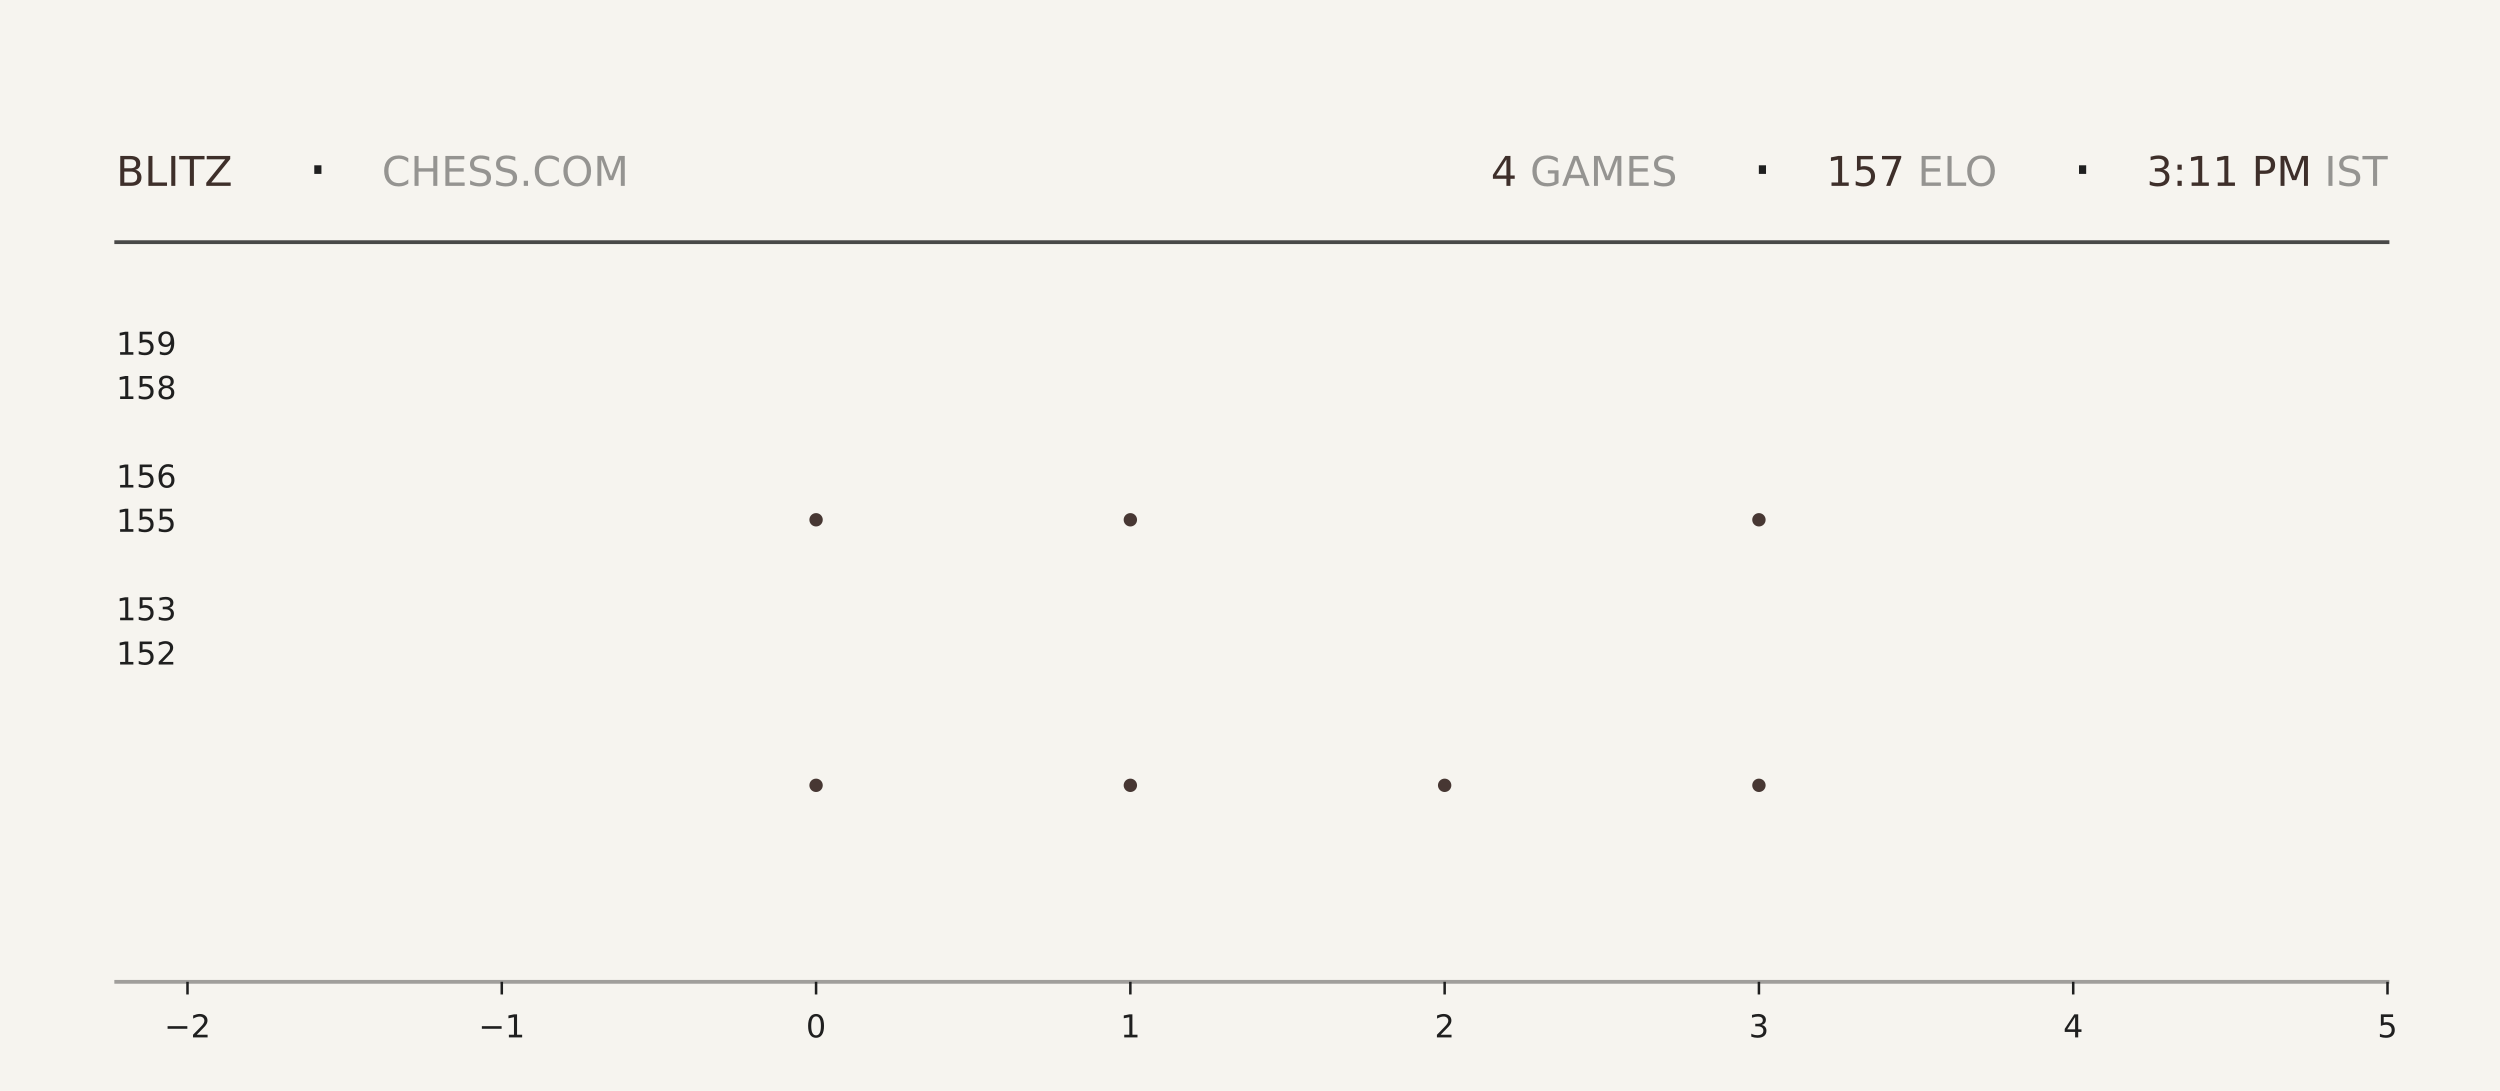
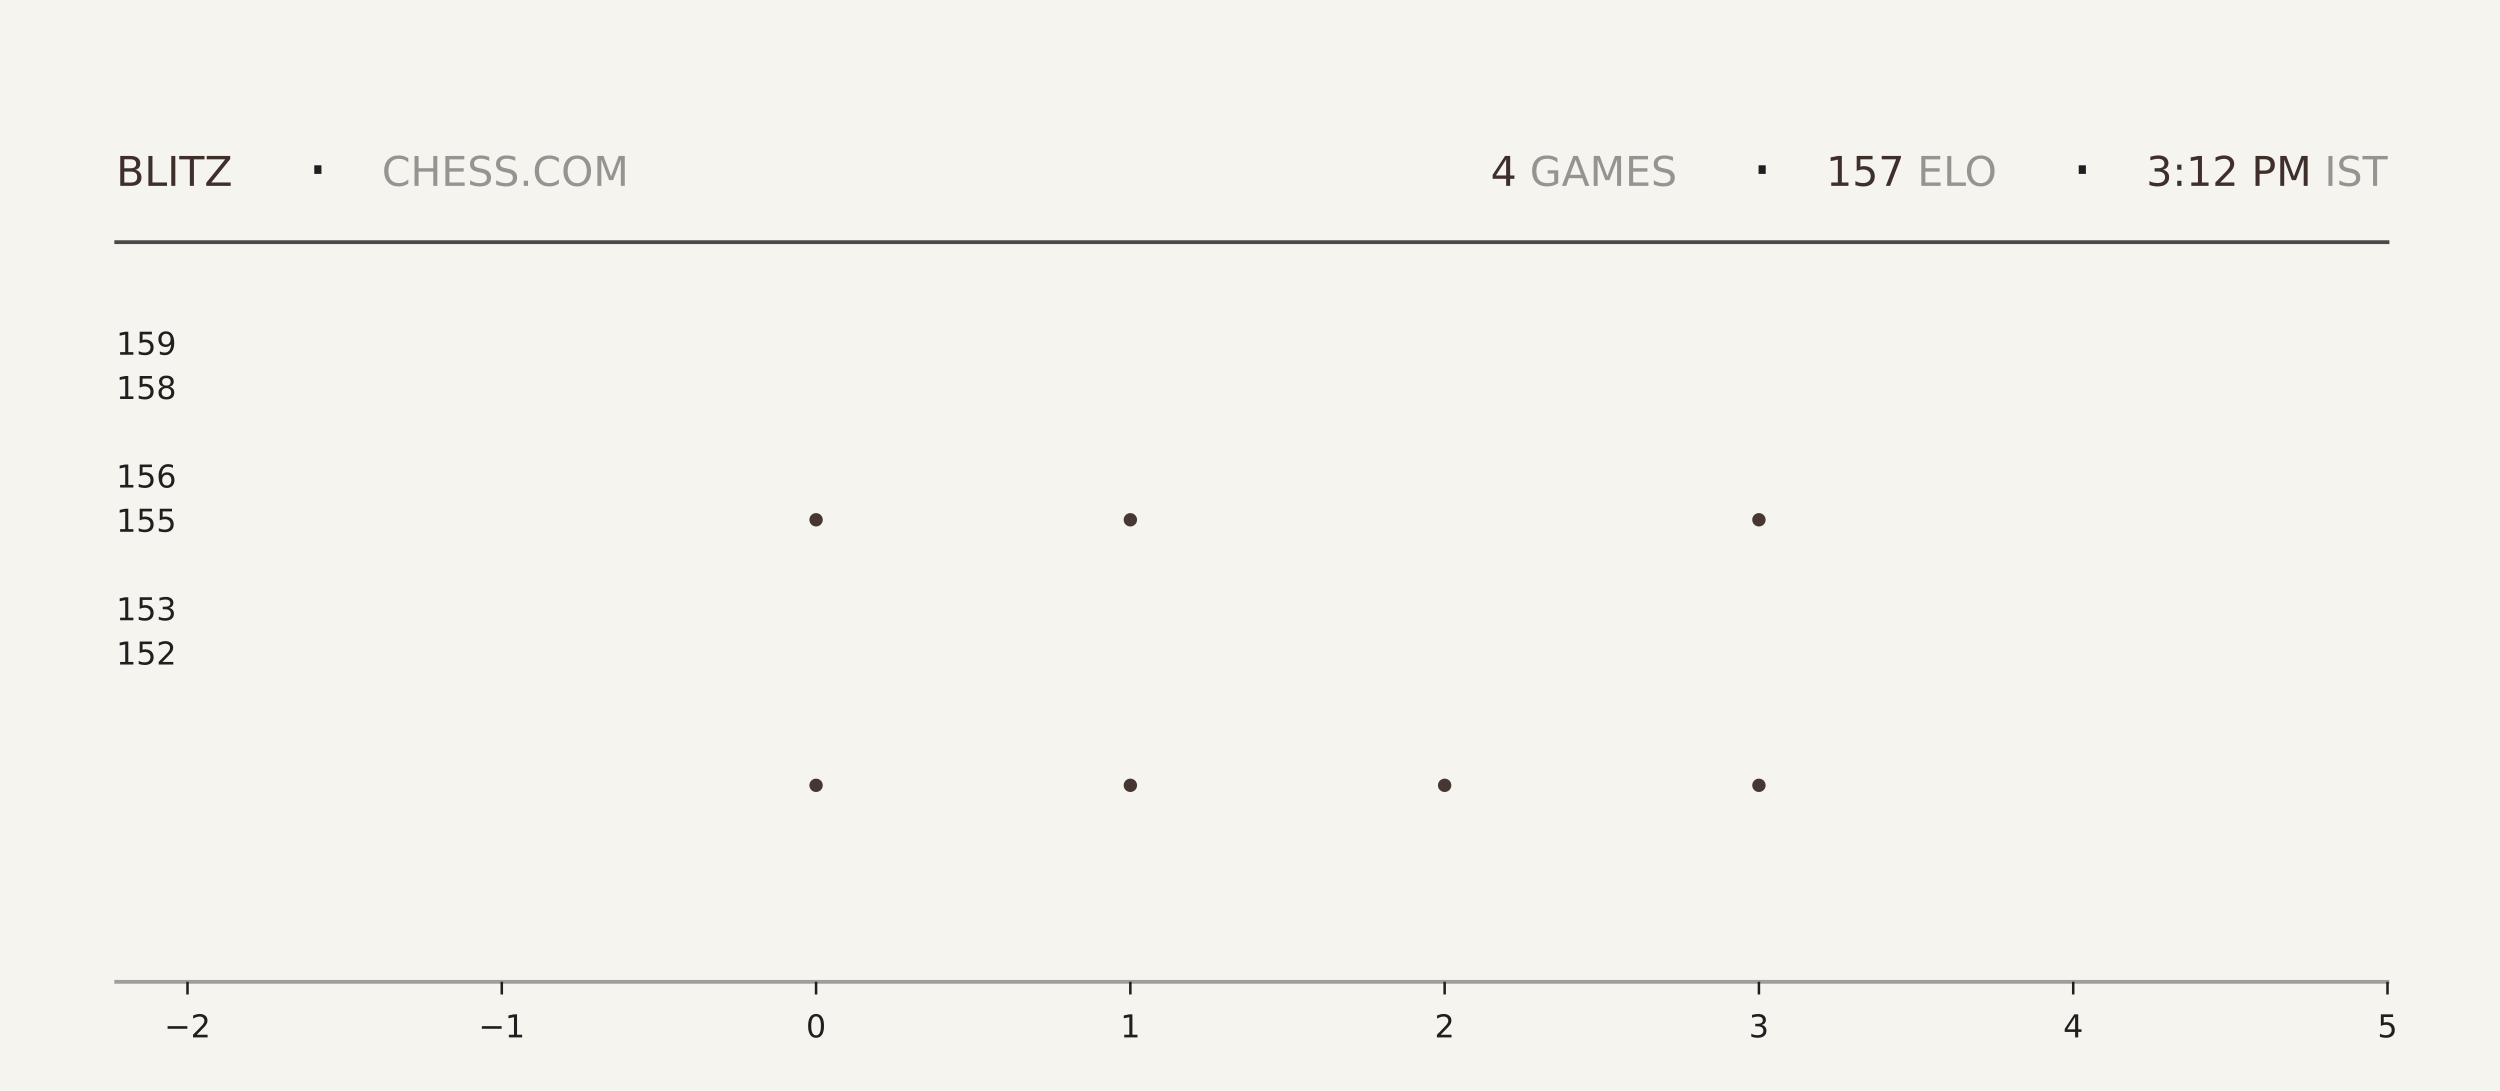
<svg xmlns="http://www.w3.org/2000/svg" xmlns:xlink="http://www.w3.org/1999/xlink" width="792pt" height="345.6pt" viewBox="0 0 792 345.6" version="1.1">
  <defs>
    <style type="text/css">*{stroke-linejoin: round; stroke-linecap: butt}</style>
  </defs>
  <g id="figure_1">
    <g id="patch_1">
      <path d="M 0 345.6  L 792 345.6  L 792 0  L 0 0  z " style="fill: #f6f4ef" />
    </g>
    <g id="axes_1">
      <g id="patch_2">
        <path d="M 59.4 311.04  L 756.36 311.04  L 756.36 103.68  L 59.4 103.68  z " style="fill: #f6f4ef" />
      </g>
      <g id="PathCollection_1">
        <defs>
-           <path id="mfa627ee4f4" d="M 0 2.121  C 0.563 2.121 1.102 1.898 1.5 1.5  C 1.898 1.102 2.121 0.563 2.121 0  C 2.121 -0.563 1.898 -1.102 1.5 -1.5  C 1.102 -1.898 0.563 -2.121 0 -2.121  C -0.563 -2.121 -1.102 -1.898 -1.5 -1.5  C -1.898 -1.102 -2.121 -0.563 -2.121 0  C -2.121 0.563 -1.898 1.102 -1.5 1.5  C -1.102 1.898 -0.563 2.121 0 2.121  z " />
-         </defs>
-         <g clip-path="url(#p9722bf7e1c)">
-           <use xlink:href="#mfa627ee4f4" x="258.531" y="248.79" style="fill: #3e2f2a; fill-opacity: 0.95" />
-           <use xlink:href="#mfa627ee4f4" x="258.531" y="164.668" style="fill: #3e2f2a; fill-opacity: 0.95" />
+           <path id="mcae5f00396" d="M 0 2.121  C 0.563 2.121 1.102 1.898 1.5 1.5  C 1.898 1.102 2.121 0.563 2.121 0  C 2.121 -0.563 1.898 -1.102 1.5 -1.5  C 1.102 -1.898 0.563 -2.121 0 -2.121  C -0.563 -2.121 -1.102 -1.898 -1.5 -1.5  C -1.898 -1.102 -2.121 -0.563 -2.121 0  C -2.121 0.563 -1.898 1.102 -1.5 1.5  C -1.102 1.898 -0.563 2.121 0 2.121  z " />
+         </defs>
+         <g clip-path="url(#p31c355928a)">
+           <use xlink:href="#mcae5f00396" x="258.531" y="248.79" style="fill: #3e2f2a; fill-opacity: 0.95" />
+           <use xlink:href="#mcae5f00396" x="258.531" y="164.668" style="fill: #3e2f2a; fill-opacity: 0.95" />
        </g>
      </g>
      <g id="PathCollection_2">
-         <g clip-path="url(#p9722bf7e1c)">
-           <use xlink:href="#mfa627ee4f4" x="358.097" y="248.79" style="fill: #3e2f2a; fill-opacity: 0.95" />
-           <use xlink:href="#mfa627ee4f4" x="358.097" y="164.668" style="fill: #3e2f2a; fill-opacity: 0.95" />
-           <use xlink:href="#mfa627ee4f4" x="358.097" y="80.547" style="fill: #3e2f2a; fill-opacity: 0.95" />
+         <g clip-path="url(#p31c355928a)">
+           <use xlink:href="#mcae5f00396" x="358.097" y="248.79" style="fill: #3e2f2a; fill-opacity: 0.95" />
+           <use xlink:href="#mcae5f00396" x="358.097" y="164.668" style="fill: #3e2f2a; fill-opacity: 0.95" />
+           <use xlink:href="#mcae5f00396" x="358.097" y="80.547" style="fill: #3e2f2a; fill-opacity: 0.95" />
        </g>
      </g>
      <g id="PathCollection_3">
-         <g clip-path="url(#p9722bf7e1c)">
-           <use xlink:href="#mfa627ee4f4" x="457.663" y="248.79" style="fill: #3e2f2a; fill-opacity: 0.95" />
+         <g clip-path="url(#p31c355928a)">
+           <use xlink:href="#mcae5f00396" x="457.663" y="248.79" style="fill: #3e2f2a; fill-opacity: 0.95" />
        </g>
      </g>
      <g id="PathCollection_4">
-         <g clip-path="url(#p9722bf7e1c)">
-           <use xlink:href="#mfa627ee4f4" x="557.229" y="248.79" style="fill: #3e2f2a; fill-opacity: 0.95" />
-           <use xlink:href="#mfa627ee4f4" x="557.229" y="164.668" style="fill: #3e2f2a; fill-opacity: 0.95" />
-           <use xlink:href="#mfa627ee4f4" x="557.229" y="80.547" style="fill: #3e2f2a; fill-opacity: 0.95" />
+         <g clip-path="url(#p31c355928a)">
+           <use xlink:href="#mcae5f00396" x="557.229" y="248.79" style="fill: #3e2f2a; fill-opacity: 0.95" />
+           <use xlink:href="#mcae5f00396" x="557.229" y="164.668" style="fill: #3e2f2a; fill-opacity: 0.95" />
+           <use xlink:href="#mcae5f00396" x="557.229" y="80.547" style="fill: #3e2f2a; fill-opacity: 0.95" />
        </g>
      </g>
      <g id="matplotlib.axis_1">
        <g id="xtick_1">
          <g id="line2d_1">
            <defs>
-               <path id="m95b40e4a4b" d="M 0 0  L 0 4  " style="stroke: #1f1f1f; stroke-width: 0.8" />
+               <path id="m914913838f" d="M 0 0  L 0 4  " style="stroke: #1f1f1f; stroke-width: 0.8" />
            </defs>
            <g>
-               <use xlink:href="#m95b40e4a4b" x="59.4" y="311.04" style="fill: #1f1f1f; stroke: #1f1f1f; stroke-width: 0.8" />
+               <use xlink:href="#m914913838f" x="59.4" y="311.04" style="fill: #1f1f1f; stroke: #1f1f1f; stroke-width: 0.8" />
            </g>
          </g>
          <g id="text_1">
            <g style="fill: #1f1f1f" transform="translate(52.02891 328.6384) scale(0.1 -0.1)">
              <defs>
                <path id="DejaVuSans-2212" d="M 678 2272  L 4684 2272  L 4684 1741  L 678 1741  L 678 2272  z " transform="scale(0.015625)" />
                <path id="DejaVuSans-32" d="M 1228 531  L 3431 531  L 3431 0  L 469 0  L 469 531  Q 828 903 1448 1529  Q 2069 2156 2228 2338  Q 2531 2678 2651 2914  Q 2772 3150 2772 3378  Q 2772 3750 2511 3984  Q 2250 4219 1831 4219  Q 1534 4219 1204 4116  Q 875 4013 500 3803  L 500 4441  Q 881 4594 1212 4672  Q 1544 4750 1819 4750  Q 2544 4750 2975 4387  Q 3406 4025 3406 3419  Q 3406 3131 3298 2873  Q 3191 2616 2906 2266  Q 2828 2175 2409 1742  Q 1991 1309 1228 531  z " transform="scale(0.015625)" />
              </defs>
              <use xlink:href="#DejaVuSans-2212" />
              <use xlink:href="#DejaVuSans-32" transform="translate(83.78906 0)" />
            </g>
          </g>
        </g>
        <g id="xtick_2">
          <g id="line2d_2">
            <g>
-               <use xlink:href="#m95b40e4a4b" x="158.966" y="311.04" style="fill: #1f1f1f; stroke: #1f1f1f; stroke-width: 0.8" />
+               <use xlink:href="#m914913838f" x="158.966" y="311.04" style="fill: #1f1f1f; stroke: #1f1f1f; stroke-width: 0.8" />
            </g>
          </g>
          <g id="text_2">
            <g style="fill: #1f1f1f" transform="translate(151.5946 328.6384) scale(0.1 -0.1)">
              <defs>
                <path id="DejaVuSans-31" d="M 794 531  L 1825 531  L 1825 4091  L 703 3866  L 703 4441  L 1819 4666  L 2450 4666  L 2450 531  L 3481 531  L 3481 0  L 794 0  L 794 531  z " transform="scale(0.015625)" />
              </defs>
              <use xlink:href="#DejaVuSans-2212" />
              <use xlink:href="#DejaVuSans-31" transform="translate(83.78906 0)" />
            </g>
          </g>
        </g>
        <g id="xtick_3">
          <g id="line2d_3">
            <g>
-               <use xlink:href="#m95b40e4a4b" x="258.531" y="311.04" style="fill: #1f1f1f; stroke: #1f1f1f; stroke-width: 0.8" />
+               <use xlink:href="#m914913838f" x="258.531" y="311.04" style="fill: #1f1f1f; stroke: #1f1f1f; stroke-width: 0.8" />
            </g>
          </g>
          <g id="text_3">
            <g style="fill: #1f1f1f" transform="translate(255.3502 328.6384) scale(0.1 -0.1)">
              <defs>
                <path id="DejaVuSans-30" d="M 2034 4250  Q 1547 4250 1301 3770  Q 1056 3291 1056 2328  Q 1056 1369 1301 889  Q 1547 409 2034 409  Q 2525 409 2770 889  Q 3016 1369 3016 2328  Q 3016 3291 2770 3770  Q 2525 4250 2034 4250  z M 2034 4750  Q 2819 4750 3233 4129  Q 3647 3509 3647 2328  Q 3647 1150 3233 529  Q 2819 -91 2034 -91  Q 1250 -91 836 529  Q 422 1150 422 2328  Q 422 3509 836 4129  Q 1250 4750 2034 4750  z " transform="scale(0.015625)" />
              </defs>
              <use xlink:href="#DejaVuSans-30" />
            </g>
          </g>
        </g>
        <g id="xtick_4">
          <g id="line2d_4">
            <g>
-               <use xlink:href="#m95b40e4a4b" x="358.097" y="311.04" style="fill: #1f1f1f; stroke: #1f1f1f; stroke-width: 0.8" />
+               <use xlink:href="#m914913838f" x="358.097" y="311.04" style="fill: #1f1f1f; stroke: #1f1f1f; stroke-width: 0.8" />
            </g>
          </g>
          <g id="text_4">
            <g style="fill: #1f1f1f" transform="translate(354.9159 328.6384) scale(0.1 -0.1)">
              <use xlink:href="#DejaVuSans-31" />
            </g>
          </g>
        </g>
        <g id="xtick_5">
          <g id="line2d_5">
            <g>
-               <use xlink:href="#m95b40e4a4b" x="457.663" y="311.04" style="fill: #1f1f1f; stroke: #1f1f1f; stroke-width: 0.8" />
+               <use xlink:href="#m914913838f" x="457.663" y="311.04" style="fill: #1f1f1f; stroke: #1f1f1f; stroke-width: 0.8" />
            </g>
          </g>
          <g id="text_5">
            <g style="fill: #1f1f1f" transform="translate(454.4816 328.6384) scale(0.1 -0.1)">
              <use xlink:href="#DejaVuSans-32" />
            </g>
          </g>
        </g>
        <g id="xtick_6">
          <g id="line2d_6">
            <g>
-               <use xlink:href="#m95b40e4a4b" x="557.229" y="311.04" style="fill: #1f1f1f; stroke: #1f1f1f; stroke-width: 0.8" />
+               <use xlink:href="#m914913838f" x="557.229" y="311.04" style="fill: #1f1f1f; stroke: #1f1f1f; stroke-width: 0.8" />
            </g>
          </g>
          <g id="text_6">
            <g style="fill: #1f1f1f" transform="translate(554.0473 328.6384) scale(0.1 -0.1)">
              <defs>
                <path id="DejaVuSans-33" d="M 2597 2516  Q 3050 2419 3304 2112  Q 3559 1806 3559 1356  Q 3559 666 3084 287  Q 2609 -91 1734 -91  Q 1441 -91 1130 -33  Q 819 25 488 141  L 488 750  Q 750 597 1062 519  Q 1375 441 1716 441  Q 2309 441 2620 675  Q 2931 909 2931 1356  Q 2931 1769 2642 2001  Q 2353 2234 1838 2234  L 1294 2234  L 1294 2753  L 1863 2753  Q 2328 2753 2575 2939  Q 2822 3125 2822 3475  Q 2822 3834 2567 4026  Q 2313 4219 1838 4219  Q 1578 4219 1281 4162  Q 984 4106 628 3988  L 628 4550  Q 988 4650 1302 4700  Q 1616 4750 1894 4750  Q 2613 4750 3031 4423  Q 3450 4097 3450 3541  Q 3450 3153 3228 2886  Q 3006 2619 2597 2516  z " transform="scale(0.015625)" />
              </defs>
              <use xlink:href="#DejaVuSans-33" />
            </g>
          </g>
        </g>
        <g id="xtick_7">
          <g id="line2d_7">
            <g>
-               <use xlink:href="#m95b40e4a4b" x="656.794" y="311.04" style="fill: #1f1f1f; stroke: #1f1f1f; stroke-width: 0.8" />
+               <use xlink:href="#m914913838f" x="656.794" y="311.04" style="fill: #1f1f1f; stroke: #1f1f1f; stroke-width: 0.8" />
            </g>
          </g>
          <g id="text_7">
            <g style="fill: #1f1f1f" transform="translate(653.613 328.6384) scale(0.1 -0.1)">
              <defs>
                <path id="DejaVuSans-34" d="M 2419 4116  L 825 1625  L 2419 1625  L 2419 4116  z M 2253 4666  L 3047 4666  L 3047 1625  L 3713 1625  L 3713 1100  L 3047 1100  L 3047 0  L 2419 0  L 2419 1100  L 313 1100  L 313 1709  L 2253 4666  z " transform="scale(0.015625)" />
              </defs>
              <use xlink:href="#DejaVuSans-34" />
            </g>
          </g>
        </g>
        <g id="xtick_8">
          <g id="line2d_8">
            <g>
-               <use xlink:href="#m95b40e4a4b" x="756.36" y="311.04" style="fill: #1f1f1f; stroke: #1f1f1f; stroke-width: 0.8" />
+               <use xlink:href="#m914913838f" x="756.36" y="311.04" style="fill: #1f1f1f; stroke: #1f1f1f; stroke-width: 0.8" />
            </g>
          </g>
          <g id="text_8">
            <g style="fill: #1f1f1f" transform="translate(753.1788 328.6384) scale(0.1 -0.1)">
              <defs>
                <path id="DejaVuSans-35" d="M 691 4666  L 3169 4666  L 3169 4134  L 1269 4134  L 1269 2991  Q 1406 3038 1543 3061  Q 1681 3084 1819 3084  Q 2600 3084 3056 2656  Q 3513 2228 3513 1497  Q 3513 744 3044 326  Q 2575 -91 1722 -91  Q 1428 -91 1123 -41  Q 819 9 494 109  L 494 744  Q 775 591 1075 516  Q 1375 441 1709 441  Q 2250 441 2565 725  Q 2881 1009 2881 1497  Q 2881 1984 2565 2268  Q 2250 2553 1709 2553  Q 1456 2553 1204 2497  Q 953 2441 691 2322  L 691 4666  z " transform="scale(0.015625)" />
              </defs>
              <use xlink:href="#DejaVuSans-35" />
            </g>
          </g>
        </g>
      </g>
      <g id="matplotlib.axis_2">
        <g id="ytick_1">
          <g id="line2d_9" />
          <g id="text_9">
            <g style="fill: #1f1f1f" transform="translate(36.8125 210.5283) scale(0.1 -0.1)">
              <use xlink:href="#DejaVuSans-31" />
              <use xlink:href="#DejaVuSans-35" transform="translate(63.62305 0)" />
              <use xlink:href="#DejaVuSans-32" transform="translate(127.2461 0)" />
            </g>
          </g>
        </g>
        <g id="ytick_2">
          <g id="line2d_10" />
          <g id="text_10">
            <g style="fill: #1f1f1f" transform="translate(36.8125 196.508) scale(0.1 -0.1)">
              <use xlink:href="#DejaVuSans-31" />
              <use xlink:href="#DejaVuSans-35" transform="translate(63.62305 0)" />
              <use xlink:href="#DejaVuSans-33" transform="translate(127.2461 0)" />
            </g>
          </g>
        </g>
        <g id="ytick_3">
          <g id="line2d_11" />
          <g id="text_11">
            <g style="fill: #1f1f1f" transform="translate(36.8125 168.4675) scale(0.1 -0.1)">
              <use xlink:href="#DejaVuSans-31" />
              <use xlink:href="#DejaVuSans-35" transform="translate(63.62305 0)" />
              <use xlink:href="#DejaVuSans-35" transform="translate(127.2461 0)" />
            </g>
          </g>
        </g>
        <g id="ytick_4">
          <g id="line2d_12" />
          <g id="text_12">
            <g style="fill: #1f1f1f" transform="translate(36.8125 154.4472) scale(0.1 -0.1)">
              <defs>
                <path id="DejaVuSans-36" d="M 2113 2584  Q 1688 2584 1439 2293  Q 1191 2003 1191 1497  Q 1191 994 1439 701  Q 1688 409 2113 409  Q 2538 409 2786 701  Q 3034 994 3034 1497  Q 3034 2003 2786 2293  Q 2538 2584 2113 2584  z M 3366 4563  L 3366 3988  Q 3128 4100 2886 4159  Q 2644 4219 2406 4219  Q 1781 4219 1451 3797  Q 1122 3375 1075 2522  Q 1259 2794 1537 2939  Q 1816 3084 2150 3084  Q 2853 3084 3261 2657  Q 3669 2231 3669 1497  Q 3669 778 3244 343  Q 2819 -91 2113 -91  Q 1303 -91 875 529  Q 447 1150 447 2328  Q 447 3434 972 4092  Q 1497 4750 2381 4750  Q 2619 4750 2861 4703  Q 3103 4656 3366 4563  z " transform="scale(0.015625)" />
              </defs>
              <use xlink:href="#DejaVuSans-31" />
              <use xlink:href="#DejaVuSans-35" transform="translate(63.62305 0)" />
              <use xlink:href="#DejaVuSans-36" transform="translate(127.2461 0)" />
            </g>
          </g>
        </g>
        <g id="ytick_5">
          <g id="line2d_13" />
          <g id="text_13">
            <g style="fill: #1f1f1f" transform="translate(36.8125 126.4066) scale(0.1 -0.1)">
              <defs>
                <path id="DejaVuSans-38" d="M 2034 2216  Q 1584 2216 1326 1975  Q 1069 1734 1069 1313  Q 1069 891 1326 650  Q 1584 409 2034 409  Q 2484 409 2743 651  Q 3003 894 3003 1313  Q 3003 1734 2745 1975  Q 2488 2216 2034 2216  z M 1403 2484  Q 997 2584 770 2862  Q 544 3141 544 3541  Q 544 4100 942 4425  Q 1341 4750 2034 4750  Q 2731 4750 3128 4425  Q 3525 4100 3525 3541  Q 3525 3141 3298 2862  Q 3072 2584 2669 2484  Q 3125 2378 3379 2068  Q 3634 1759 3634 1313  Q 3634 634 3220 271  Q 2806 -91 2034 -91  Q 1263 -91 848 271  Q 434 634 434 1313  Q 434 1759 690 2068  Q 947 2378 1403 2484  z M 1172 3481  Q 1172 3119 1398 2916  Q 1625 2713 2034 2713  Q 2441 2713 2670 2916  Q 2900 3119 2900 3481  Q 2900 3844 2670 4047  Q 2441 4250 2034 4250  Q 1625 4250 1398 4047  Q 1172 3844 1172 3481  z " transform="scale(0.015625)" />
              </defs>
              <use xlink:href="#DejaVuSans-31" />
              <use xlink:href="#DejaVuSans-35" transform="translate(63.62305 0)" />
              <use xlink:href="#DejaVuSans-38" transform="translate(127.2461 0)" />
            </g>
          </g>
        </g>
        <g id="ytick_6">
          <g id="line2d_14" />
          <g id="text_14">
            <g style="fill: #1f1f1f" transform="translate(36.8125 112.3863) scale(0.1 -0.1)">
              <defs>
                <path id="DejaVuSans-39" d="M 703 97  L 703 672  Q 941 559 1184 500  Q 1428 441 1663 441  Q 2288 441 2617 861  Q 2947 1281 2994 2138  Q 2813 1869 2534 1725  Q 2256 1581 1919 1581  Q 1219 1581 811 2004  Q 403 2428 403 3163  Q 403 3881 828 4315  Q 1253 4750 1959 4750  Q 2769 4750 3195 4129  Q 3622 3509 3622 2328  Q 3622 1225 3098 567  Q 2575 -91 1691 -91  Q 1453 -91 1209 -44  Q 966 3 703 97  z M 1959 2075  Q 2384 2075 2632 2365  Q 2881 2656 2881 3163  Q 2881 3666 2632 3958  Q 2384 4250 1959 4250  Q 1534 4250 1286 3958  Q 1038 3666 1038 3163  Q 1038 2656 1286 2365  Q 1534 2075 1959 2075  z " transform="scale(0.015625)" />
              </defs>
              <use xlink:href="#DejaVuSans-31" />
              <use xlink:href="#DejaVuSans-35" transform="translate(63.62305 0)" />
              <use xlink:href="#DejaVuSans-39" transform="translate(127.2461 0)" />
            </g>
          </g>
        </g>
      </g>
    </g>
    <g id="line2d_15">
      <path d="M 36.82 76.723  L 756.36 76.723  " style="fill: none; stroke: #1f1f1f; stroke-opacity: 0.8; stroke-width: 1.2; stroke-linecap: square" />
    </g>
    <g id="line2d_16">
      <path d="M 36.82 311.04  L 756.36 311.04  " style="fill: none; stroke: #1f1f1f; stroke-opacity: 0.4; stroke-width: 1.2; stroke-linecap: square" />
    </g>
    <g id="text_15">
      <g style="fill: #3e2f2a" transform="translate(36.82 58.88319) scale(0.13 -0.13)">
        <defs>
          <path id="DejaVuSans-42" d="M 1259 2228  L 1259 519  L 2272 519  Q 2781 519 3026 730  Q 3272 941 3272 1375  Q 3272 1813 3026 2020  Q 2781 2228 2272 2228  L 1259 2228  z M 1259 4147  L 1259 2741  L 2194 2741  Q 2656 2741 2882 2914  Q 3109 3088 3109 3444  Q 3109 3797 2882 3972  Q 2656 4147 2194 4147  L 1259 4147  z M 628 4666  L 2241 4666  Q 2963 4666 3353 4366  Q 3744 4066 3744 3513  Q 3744 3084 3544 2831  Q 3344 2578 2956 2516  Q 3422 2416 3680 2098  Q 3938 1781 3938 1306  Q 3938 681 3513 340  Q 3088 0 2303 0  L 628 0  L 628 4666  z " transform="scale(0.015625)" />
          <path id="DejaVuSans-4c" d="M 628 4666  L 1259 4666  L 1259 531  L 3531 531  L 3531 0  L 628 0  L 628 4666  z " transform="scale(0.015625)" />
          <path id="DejaVuSans-49" d="M 628 4666  L 1259 4666  L 1259 0  L 628 0  L 628 4666  z " transform="scale(0.015625)" />
          <path id="DejaVuSans-54" d="M -19 4666  L 3928 4666  L 3928 4134  L 2272 4134  L 2272 0  L 1638 0  L 1638 4134  L -19 4134  L -19 4666  z " transform="scale(0.015625)" />
          <path id="DejaVuSans-5a" d="M 359 4666  L 4025 4666  L 4025 4184  L 1075 531  L 4097 531  L 4097 0  L 288 0  L 288 481  L 3238 4134  L 359 4134  L 359 4666  z " transform="scale(0.015625)" />
        </defs>
        <use xlink:href="#DejaVuSans-42" />
        <use xlink:href="#DejaVuSans-4c" transform="translate(68.60352 0)" />
        <use xlink:href="#DejaVuSans-49" transform="translate(124.3164 0)" />
        <use xlink:href="#DejaVuSans-54" transform="translate(153.8086 0)" />
        <use xlink:href="#DejaVuSans-5a" transform="translate(214.8926 0)" />
      </g>
    </g>
    <g id="text_16">
      <g style="fill: #1f1f1f" transform="translate(97.21 61.36662) scale(0.22 -0.22)">
        <defs>
          <path id="DejaVuSans-b7" d="M 684 2619  L 1344 2619  L 1344 1825  L 684 1825  L 684 2619  z " transform="scale(0.015625)" />
        </defs>
        <use xlink:href="#DejaVuSans-b7" />
      </g>
    </g>
    <g id="text_17">
      <g style="fill: #1f1f1f; opacity: 0.45" transform="translate(120.97 58.88319) scale(0.13 -0.13)">
        <defs>
          <path id="DejaVuSans-43" d="M 4122 4306  L 4122 3641  Q 3803 3938 3442 4084  Q 3081 4231 2675 4231  Q 1875 4231 1450 3742  Q 1025 3253 1025 2328  Q 1025 1406 1450 917  Q 1875 428 2675 428  Q 3081 428 3442 575  Q 3803 722 4122 1019  L 4122 359  Q 3791 134 3420 21  Q 3050 -91 2638 -91  Q 1578 -91 968 557  Q 359 1206 359 2328  Q 359 3453 968 4101  Q 1578 4750 2638 4750  Q 3056 4750 3426 4639  Q 3797 4528 4122 4306  z " transform="scale(0.015625)" />
          <path id="DejaVuSans-48" d="M 628 4666  L 1259 4666  L 1259 2753  L 3553 2753  L 3553 4666  L 4184 4666  L 4184 0  L 3553 0  L 3553 2222  L 1259 2222  L 1259 0  L 628 0  L 628 4666  z " transform="scale(0.015625)" />
          <path id="DejaVuSans-45" d="M 628 4666  L 3578 4666  L 3578 4134  L 1259 4134  L 1259 2753  L 3481 2753  L 3481 2222  L 1259 2222  L 1259 531  L 3634 531  L 3634 0  L 628 0  L 628 4666  z " transform="scale(0.015625)" />
          <path id="DejaVuSans-53" d="M 3425 4513  L 3425 3897  Q 3066 4069 2747 4153  Q 2428 4238 2131 4238  Q 1616 4238 1336 4038  Q 1056 3838 1056 3469  Q 1056 3159 1242 3001  Q 1428 2844 1947 2747  L 2328 2669  Q 3034 2534 3370 2195  Q 3706 1856 3706 1288  Q 3706 609 3251 259  Q 2797 -91 1919 -91  Q 1588 -91 1214 -16  Q 841 59 441 206  L 441 856  Q 825 641 1194 531  Q 1563 422 1919 422  Q 2459 422 2753 634  Q 3047 847 3047 1241  Q 3047 1584 2836 1778  Q 2625 1972 2144 2069  L 1759 2144  Q 1053 2284 737 2584  Q 422 2884 422 3419  Q 422 4038 858 4394  Q 1294 4750 2059 4750  Q 2388 4750 2728 4690  Q 3069 4631 3425 4513  z " transform="scale(0.015625)" />
          <path id="DejaVuSans-2e" d="M 684 794  L 1344 794  L 1344 0  L 684 0  L 684 794  z " transform="scale(0.015625)" />
          <path id="DejaVuSans-4f" d="M 2522 4238  Q 1834 4238 1429 3725  Q 1025 3213 1025 2328  Q 1025 1447 1429 934  Q 1834 422 2522 422  Q 3209 422 3611 934  Q 4013 1447 4013 2328  Q 4013 3213 3611 3725  Q 3209 4238 2522 4238  z M 2522 4750  Q 3503 4750 4090 4092  Q 4678 3434 4678 2328  Q 4678 1225 4090 567  Q 3503 -91 2522 -91  Q 1538 -91 948 565  Q 359 1222 359 2328  Q 359 3434 948 4092  Q 1538 4750 2522 4750  z " transform="scale(0.015625)" />
          <path id="DejaVuSans-4d" d="M 628 4666  L 1569 4666  L 2759 1491  L 3956 4666  L 4897 4666  L 4897 0  L 4281 0  L 4281 4097  L 3078 897  L 2444 897  L 1241 4097  L 1241 0  L 628 0  L 628 4666  z " transform="scale(0.015625)" />
        </defs>
        <use xlink:href="#DejaVuSans-43" />
        <use xlink:href="#DejaVuSans-48" transform="translate(69.82422 0)" />
        <use xlink:href="#DejaVuSans-45" transform="translate(145.0195 0)" />
        <use xlink:href="#DejaVuSans-53" transform="translate(208.2031 0)" />
        <use xlink:href="#DejaVuSans-53" transform="translate(271.6797 0)" />
        <use xlink:href="#DejaVuSans-2e" transform="translate(335.1562 0)" />
        <use xlink:href="#DejaVuSans-43" transform="translate(366.9434 0)" />
        <use xlink:href="#DejaVuSans-4f" transform="translate(436.7676 0)" />
        <use xlink:href="#DejaVuSans-4d" transform="translate(515.4785 0)" />
      </g>
    </g>
    <g id="text_18">
-       <g style="fill: #3e2f2a" transform="translate(472.32 58.88319) scale(0.13 -0.13)">
+       <g style="fill: #3e2f2a" transform="translate(472.23 58.88319) scale(0.13 -0.13)">
        <use xlink:href="#DejaVuSans-34" />
      </g>
    </g>
    <g id="text_19">
-       <g style="fill: #1f1f1f; opacity: 0.45" transform="translate(480.6 58.88319) scale(0.13 -0.13)">
+       <g style="fill: #1f1f1f; opacity: 0.45" transform="translate(480.51 58.88319) scale(0.13 -0.13)">
        <defs>
          <path id="DejaVuSans-20" transform="scale(0.015625)" />
          <path id="DejaVuSans-47" d="M 3809 666  L 3809 1919  L 2778 1919  L 2778 2438  L 4434 2438  L 4434 434  Q 4069 175 3628 42  Q 3188 -91 2688 -91  Q 1594 -91 976 548  Q 359 1188 359 2328  Q 359 3472 976 4111  Q 1594 4750 2688 4750  Q 3144 4750 3555 4637  Q 3966 4525 4313 4306  L 4313 3634  Q 3963 3931 3569 4081  Q 3175 4231 2741 4231  Q 1884 4231 1454 3753  Q 1025 3275 1025 2328  Q 1025 1384 1454 906  Q 1884 428 2741 428  Q 3075 428 3337 486  Q 3600 544 3809 666  z " transform="scale(0.015625)" />
          <path id="DejaVuSans-41" d="M 2188 4044  L 1331 1722  L 3047 1722  L 2188 4044  z M 1831 4666  L 2547 4666  L 4325 0  L 3669 0  L 3244 1197  L 1141 1197  L 716 0  L 50 0  L 1831 4666  z " transform="scale(0.015625)" />
        </defs>
        <use xlink:href="#DejaVuSans-20" />
        <use xlink:href="#DejaVuSans-47" transform="translate(31.78711 0)" />
        <use xlink:href="#DejaVuSans-41" transform="translate(109.2773 0)" />
        <use xlink:href="#DejaVuSans-4d" transform="translate(177.6855 0)" />
        <use xlink:href="#DejaVuSans-45" transform="translate(263.9648 0)" />
        <use xlink:href="#DejaVuSans-53" transform="translate(327.1484 0)" />
      </g>
    </g>
    <g id="text_20">
-       <g style="fill: #1f1f1f" transform="translate(554.85 61.36662) scale(0.22 -0.22)">
+       <g style="fill: #1f1f1f" transform="translate(554.76 61.36662) scale(0.22 -0.22)">
        <use xlink:href="#DejaVuSans-b7" />
      </g>
    </g>
    <g id="text_21">
-       <g style="fill: #3e2f2a" transform="translate(578.61 58.88319) scale(0.13 -0.13)">
+       <g style="fill: #3e2f2a" transform="translate(578.52 58.88319) scale(0.13 -0.13)">
        <defs>
          <path id="DejaVuSans-37" d="M 525 4666  L 3525 4666  L 3525 4397  L 1831 0  L 1172 0  L 2766 4134  L 525 4134  L 525 4666  z " transform="scale(0.015625)" />
        </defs>
        <use xlink:href="#DejaVuSans-31" />
        <use xlink:href="#DejaVuSans-35" transform="translate(63.62305 0)" />
        <use xlink:href="#DejaVuSans-37" transform="translate(127.2461 0)" />
      </g>
    </g>
    <g id="text_22">
-       <g style="fill: #1f1f1f; opacity: 0.45" transform="translate(603.36 58.88319) scale(0.13 -0.13)">
+       <g style="fill: #1f1f1f; opacity: 0.45" transform="translate(603.27 58.88319) scale(0.13 -0.13)">
        <use xlink:href="#DejaVuSans-20" />
        <use xlink:href="#DejaVuSans-45" transform="translate(31.78711 0)" />
        <use xlink:href="#DejaVuSans-4c" transform="translate(94.9707 0)" />
        <use xlink:href="#DejaVuSans-4f" transform="translate(147.0586 0)" />
      </g>
    </g>
    <g id="text_23">
-       <g style="fill: #1f1f1f" transform="translate(656.28 61.36662) scale(0.22 -0.22)">
+       <g style="fill: #1f1f1f" transform="translate(656.19 61.36662) scale(0.22 -0.22)">
        <use xlink:href="#DejaVuSans-b7" />
      </g>
    </g>
    <g id="text_24">
-       <g style="fill: #3e2f2a" transform="translate(680.04 58.88319) scale(0.13 -0.13)">
+       <g style="fill: #3e2f2a" transform="translate(679.95 58.88319) scale(0.13 -0.13)">
        <defs>
          <path id="DejaVuSans-3a" d="M 750 794  L 1409 794  L 1409 0  L 750 0  L 750 794  z M 750 3309  L 1409 3309  L 1409 2516  L 750 2516  L 750 3309  z " transform="scale(0.015625)" />
          <path id="DejaVuSans-50" d="M 1259 4147  L 1259 2394  L 2053 2394  Q 2494 2394 2734 2622  Q 2975 2850 2975 3272  Q 2975 3691 2734 3919  Q 2494 4147 2053 4147  L 1259 4147  z M 628 4666  L 2053 4666  Q 2838 4666 3239 4311  Q 3641 3956 3641 3272  Q 3641 2581 3239 2228  Q 2838 1875 2053 1875  L 1259 1875  L 1259 0  L 628 0  L 628 4666  z " transform="scale(0.015625)" />
        </defs>
        <use xlink:href="#DejaVuSans-33" />
        <use xlink:href="#DejaVuSans-3a" transform="translate(63.62305 0)" />
        <use xlink:href="#DejaVuSans-31" transform="translate(97.31445 0)" />
-         <use xlink:href="#DejaVuSans-31" transform="translate(160.9375 0)" />
+         <use xlink:href="#DejaVuSans-32" transform="translate(160.9375 0)" />
        <use xlink:href="#DejaVuSans-20" transform="translate(224.5605 0)" />
        <use xlink:href="#DejaVuSans-50" transform="translate(256.3477 0)" />
        <use xlink:href="#DejaVuSans-4d" transform="translate(316.6504 0)" />
      </g>
    </g>
    <g id="text_25">
      <g style="fill: #1f1f1f; opacity: 0.45" transform="translate(732.24 58.88319) scale(0.13 -0.13)">
        <use xlink:href="#DejaVuSans-20" />
        <use xlink:href="#DejaVuSans-49" transform="translate(31.78711 0)" />
        <use xlink:href="#DejaVuSans-53" transform="translate(61.2793 0)" />
        <use xlink:href="#DejaVuSans-54" transform="translate(124.7559 0)" />
      </g>
    </g>
  </g>
  <defs>
-     <clipPath id="p9722bf7e1c">
+     <clipPath id="p31c355928a">
      <rect x="59.4" y="103.68" width="696.96" height="207.36" />
    </clipPath>
  </defs>
</svg>
